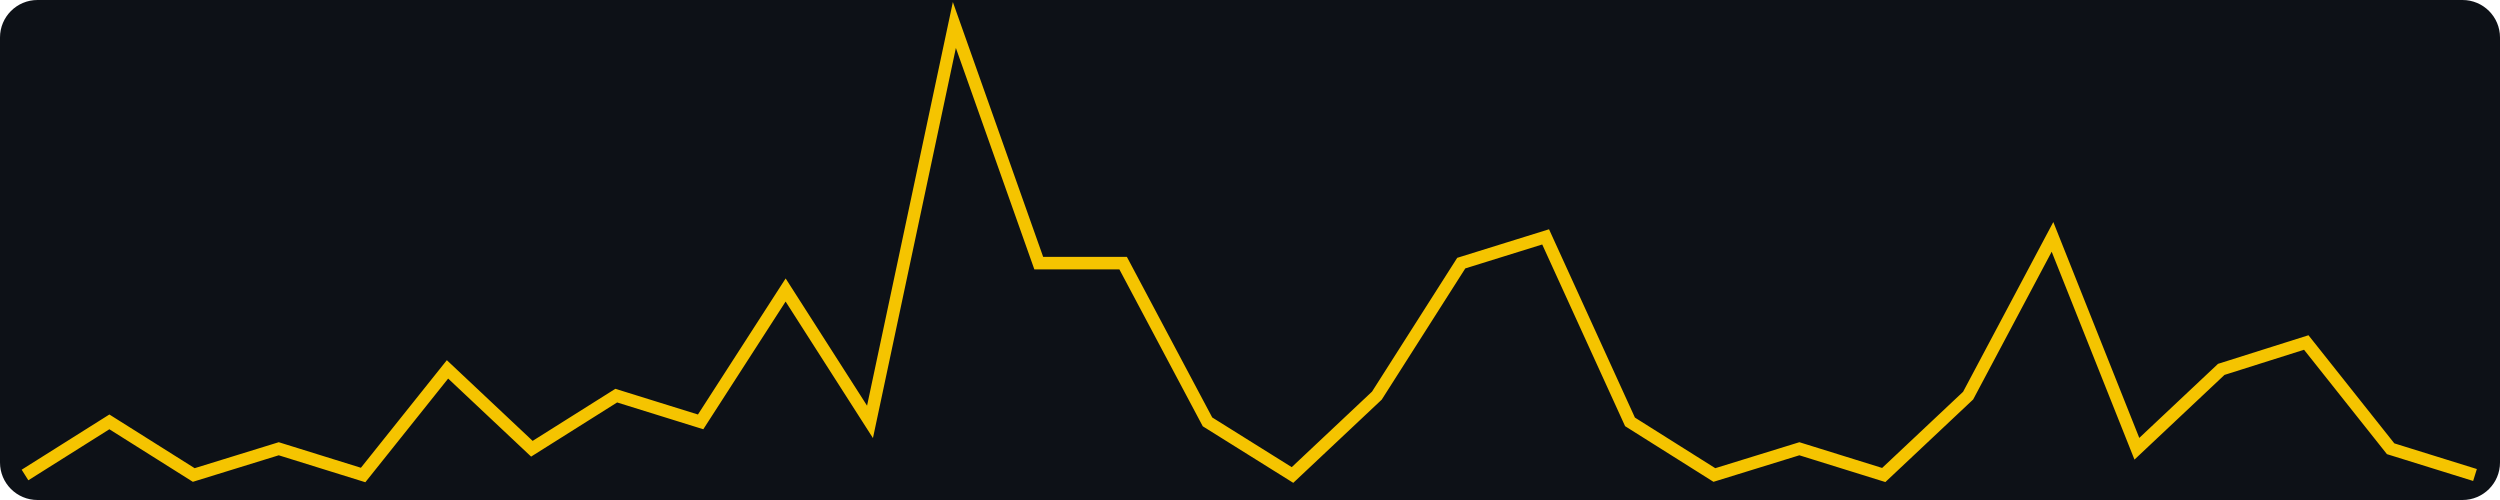
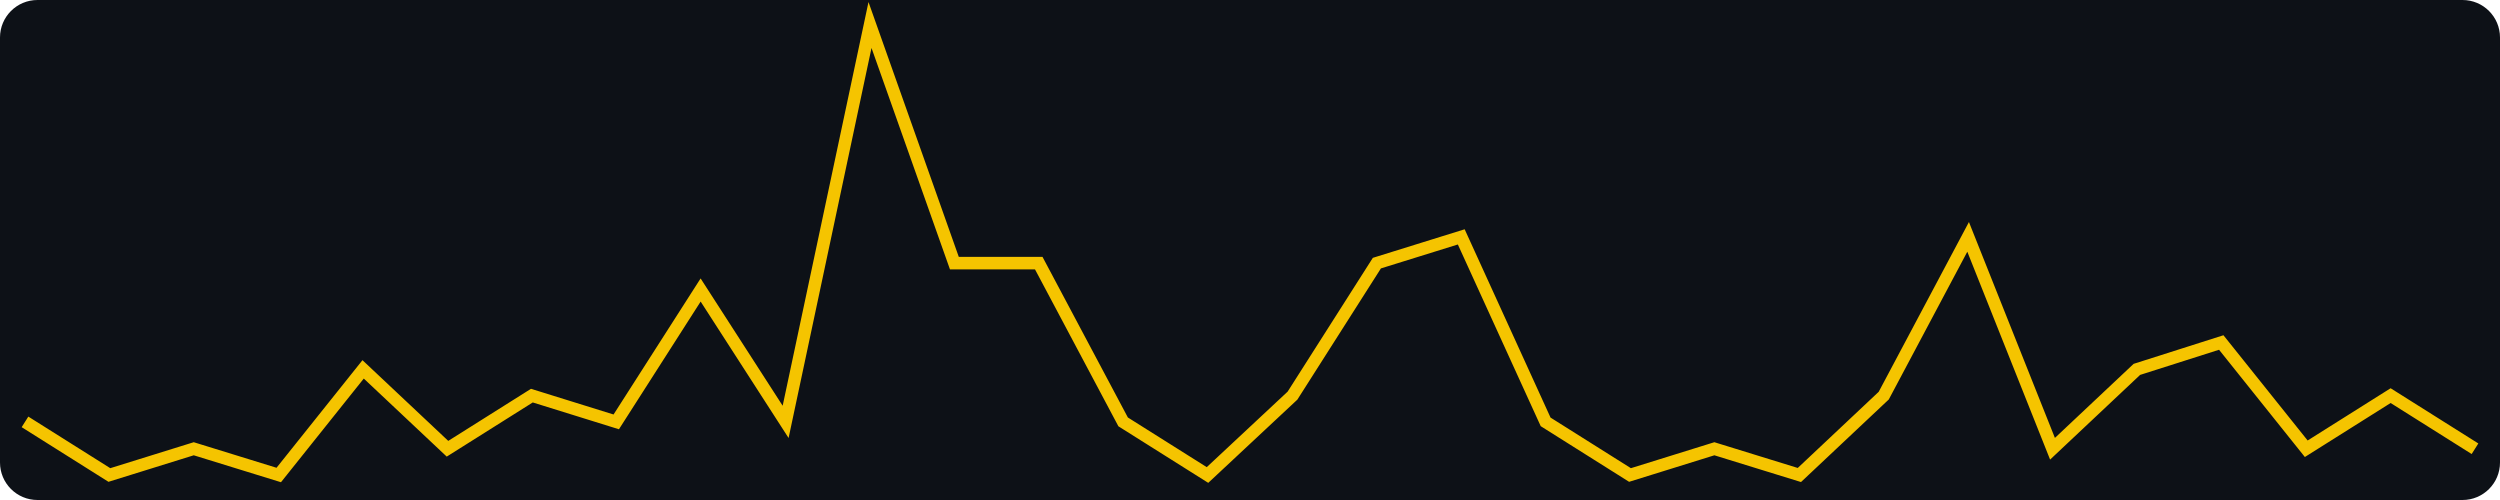
<svg xmlns="http://www.w3.org/2000/svg" width="400" height="80" viewBox="0 0 400 80" role="img" aria-label="views, last 30 days, max 17">
  <rect width="400" height="80" fill="#0d1117" rx="6" />
-   <polyline fill="none" stroke="#f5c400" stroke-width="2" points="4.0,76.0 17.5,67.5 31.0,76.0 44.6,71.8 58.1,76.0 71.6,59.1 85.1,71.8 98.6,63.3 112.1,67.5 125.7,46.4 139.2,67.5 152.7,4.0 166.2,42.1 179.7,42.1 193.2,67.5 206.8,76.0 220.3,63.3 233.8,42.1 247.3,37.9 260.8,67.5 274.3,76.0 287.9,71.8 301.4,76.0 314.9,63.3 328.4,37.9 341.9,71.8 355.4,59.1 369.0,54.8 382.5,71.8 396.0,76.0" />
+   <polyline fill="none" stroke="#f5c400" stroke-width="2" points="4.0,67.5 17.5,76.0 31.0,71.8 44.6,76.0 58.1,59.1 71.6,71.8 85.1,63.3 98.6,67.5 112.1,46.4 125.7,67.5 139.2,4.0 152.7,42.1 166.2,42.1 179.7,67.5 193.2,76.0 206.8,63.3 220.3,42.1 233.8,37.9 247.3,67.5 260.8,76.0 274.3,71.8 287.9,76.0 301.4,63.3 314.9,37.9 328.4,71.8 341.9,59.1 355.4,54.8 369.0,71.8 382.5,63.3 396.0,71.8" />
</svg>
